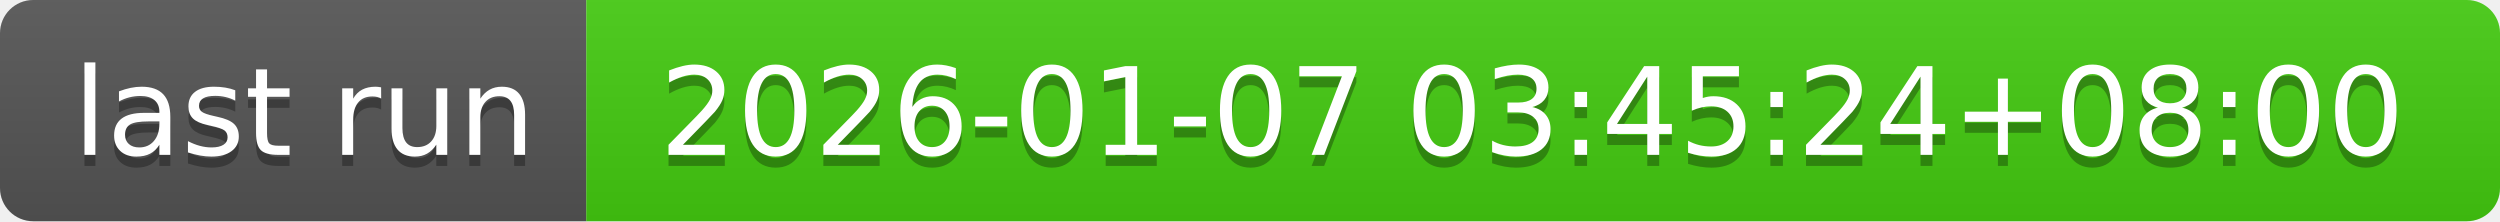
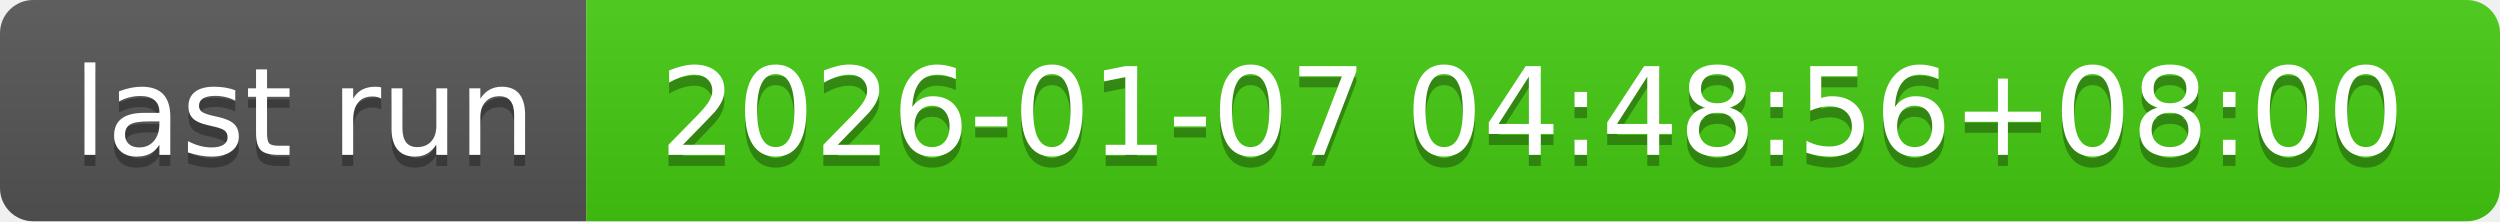
- <svg xmlns="http://www.w3.org/2000/svg" width="226" height="20" role="img" aria-label="last run: 2026-01-07 03:45:24+08:00">
+ <svg xmlns="http://www.w3.org/2000/svg" width="226" height="20" role="img" aria-label="last run: 2026-01-07 04:48:56+08:00">
  <linearGradient id="s" x2="0" y2="100%">
    <stop offset="0" stop-color="#bbb" stop-opacity=".1" />
    <stop offset="1" stop-opacity=".1" />
  </linearGradient>
  <clipPath id="r">
    <rect width="226" height="20" rx="3" fill="#fff" />
  </clipPath>
  <g clip-path="url(#r)">
    <rect width="53" height="20" fill="#555" />
    <rect x="53" width="173" height="20" fill="#4c1" />
    <rect width="226" height="20" fill="url(#s)" />
  </g>
  <g fill="#fff" text-anchor="middle" font-family="Verdana,Geneva,DejaVu Sans,sans-serif" text-rendering="geometricPrecision" font-size="110">
    <text aria-hidden="true" x="275" y="150" fill="#010101" fill-opacity=".3" transform="scale(.1)" textLength="430">last run</text>
    <text x="275" y="140" transform="scale(.1)" fill="#fff" textLength="430">last run</text>
-     <text aria-hidden="true" x="1385" y="150" fill="#010101" fill-opacity=".3" transform="scale(.1)" textLength="1630">2026-01-07 03:45:24+08:00</text>
-     <text x="1385" y="140" transform="scale(.1)" fill="#fff" textLength="1630">2026-01-07 03:45:24+08:00</text>
+     <text aria-hidden="true" x="1385" y="150" fill="#010101" fill-opacity=".3" transform="scale(.1)" textLength="1630">2026-01-07 04:48:56+08:00</text>
+     <text x="1385" y="140" transform="scale(.1)" fill="#fff" textLength="1630">2026-01-07 04:48:56+08:00</text>
  </g>
</svg>
